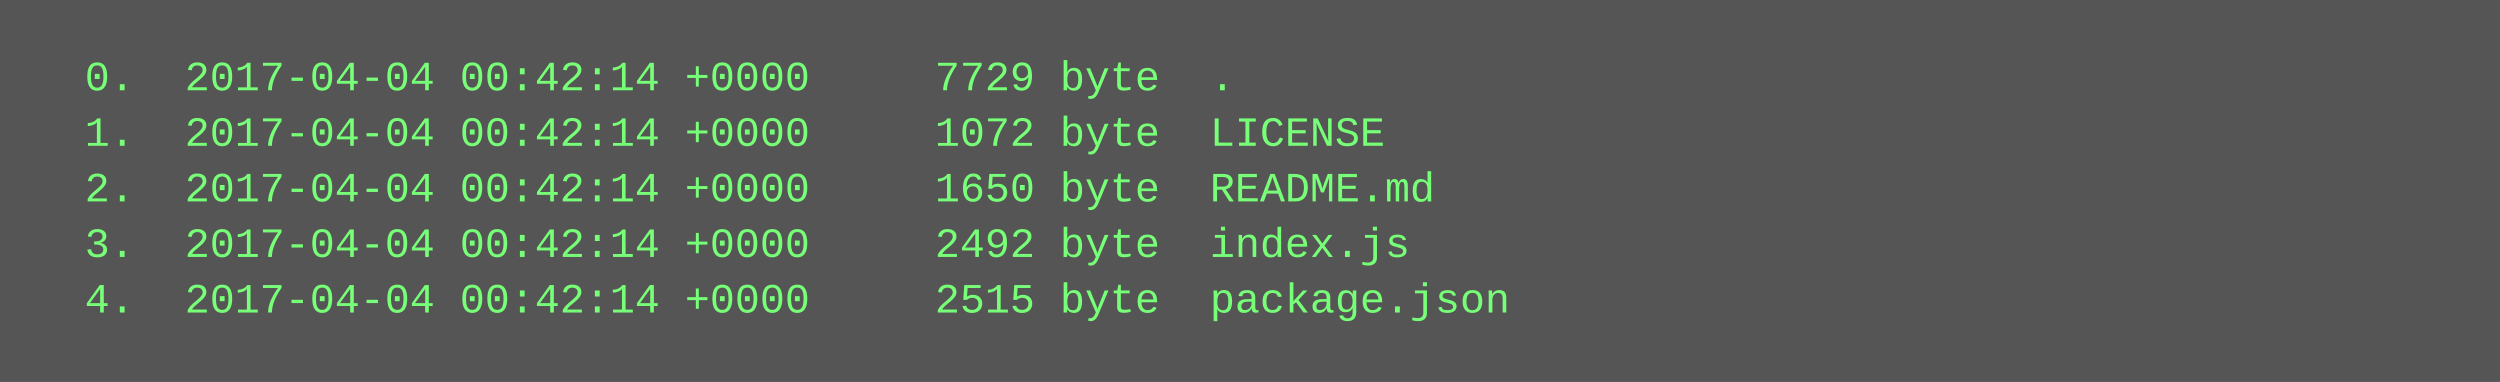
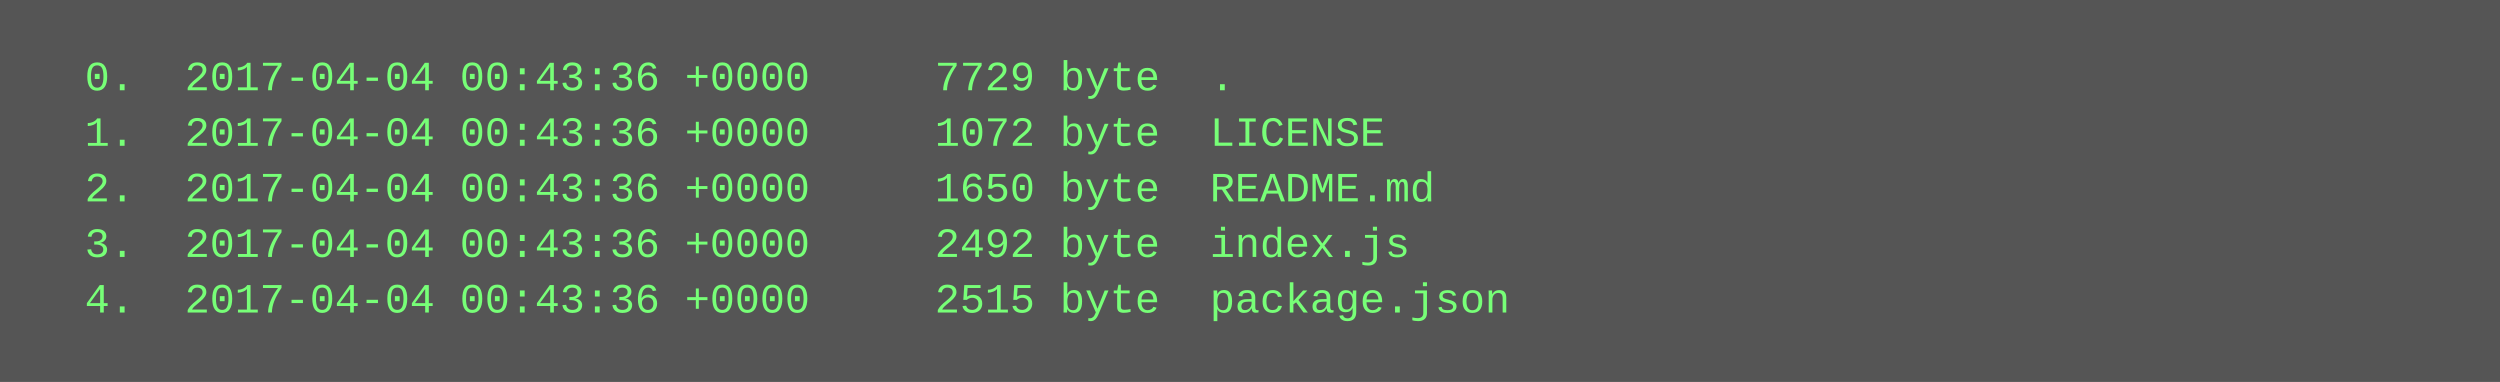
<svg xmlns="http://www.w3.org/2000/svg" height="110" width="720">
  <rect height="110" fill="#555" width="720" />
  <text fill="#7f7" font-family="Courier New" font-size="12" xml:space="preserve">
-     <tspan x="10" y="26">  0.  2017-04-04 00:42:14 +0000     7729 byte  .</tspan>
-     <tspan x="10" y="42">  1.  2017-04-04 00:42:14 +0000     1072 byte  LICENSE</tspan>
-     <tspan x="10" y="58">  2.  2017-04-04 00:42:14 +0000     1650 byte  README.md</tspan>
-     <tspan x="10" y="74">  3.  2017-04-04 00:42:14 +0000     2492 byte  index.js</tspan>
-     <tspan x="10" y="90">  4.  2017-04-04 00:42:14 +0000     2515 byte  package.json</tspan>
+     <tspan x="10" y="26">  0.  2017-04-04 00:43:36 +0000     7729 byte  .</tspan>
+     <tspan x="10" y="42">  1.  2017-04-04 00:43:36 +0000     1072 byte  LICENSE</tspan>
+     <tspan x="10" y="58">  2.  2017-04-04 00:43:36 +0000     1650 byte  README.md</tspan>
+     <tspan x="10" y="74">  3.  2017-04-04 00:43:36 +0000     2492 byte  index.js</tspan>
+     <tspan x="10" y="90">  4.  2017-04-04 00:43:36 +0000     2515 byte  package.json</tspan>
  </text>
</svg>
